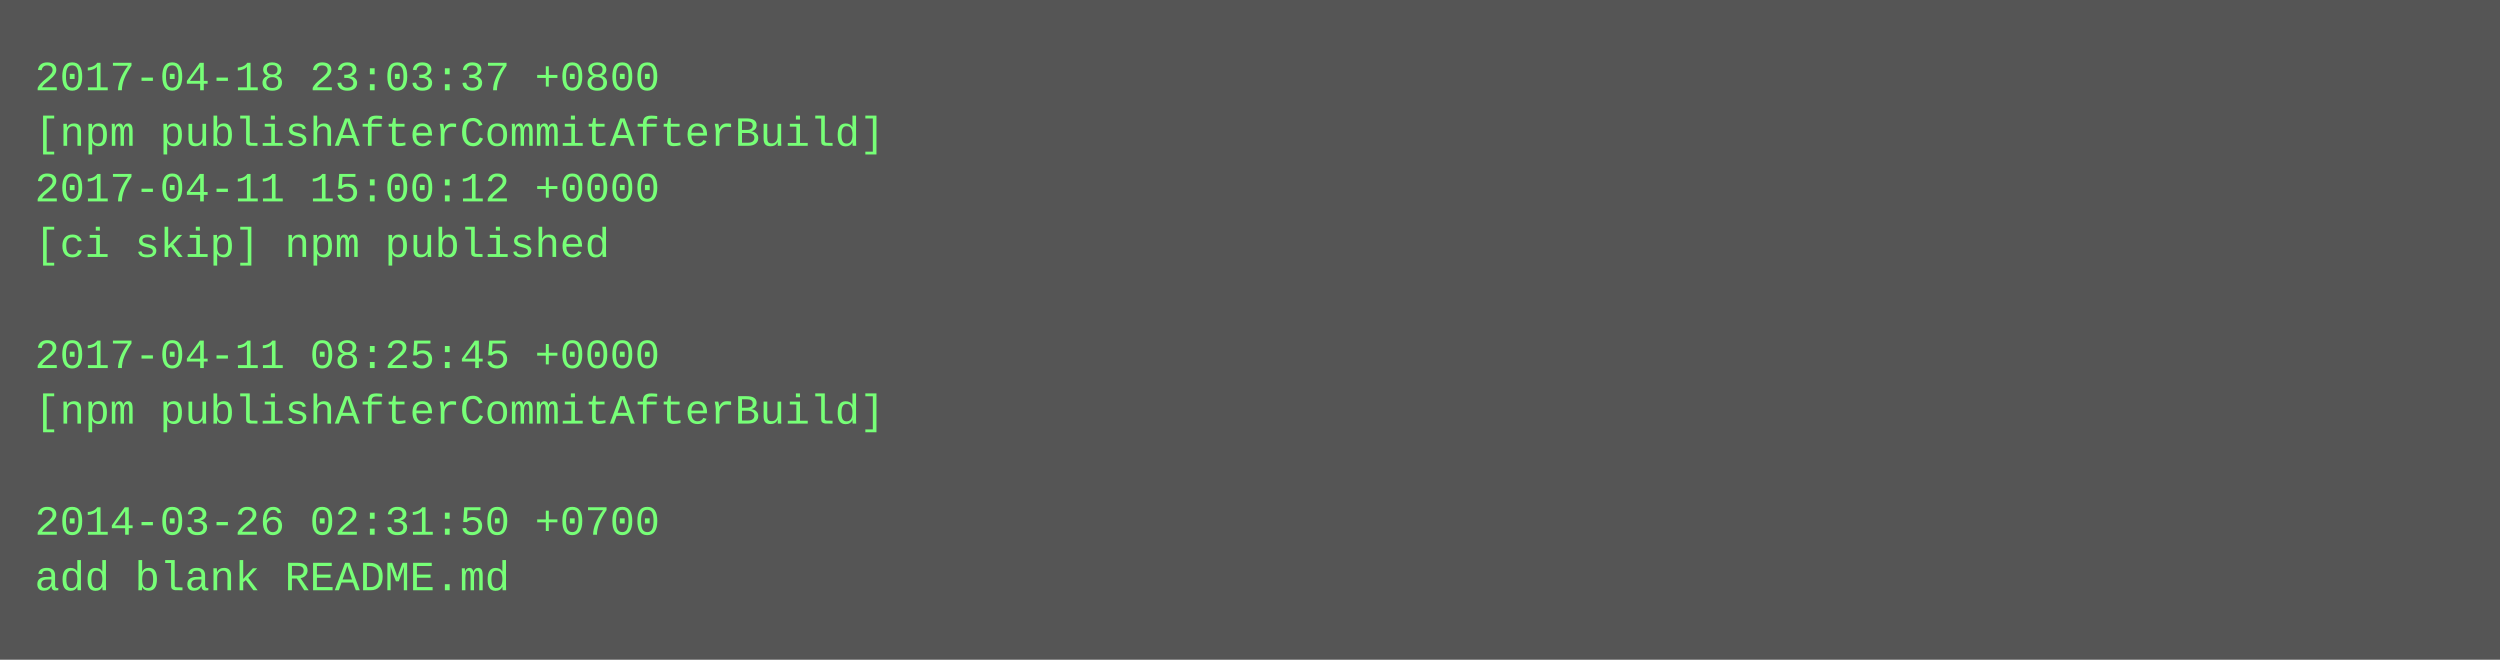
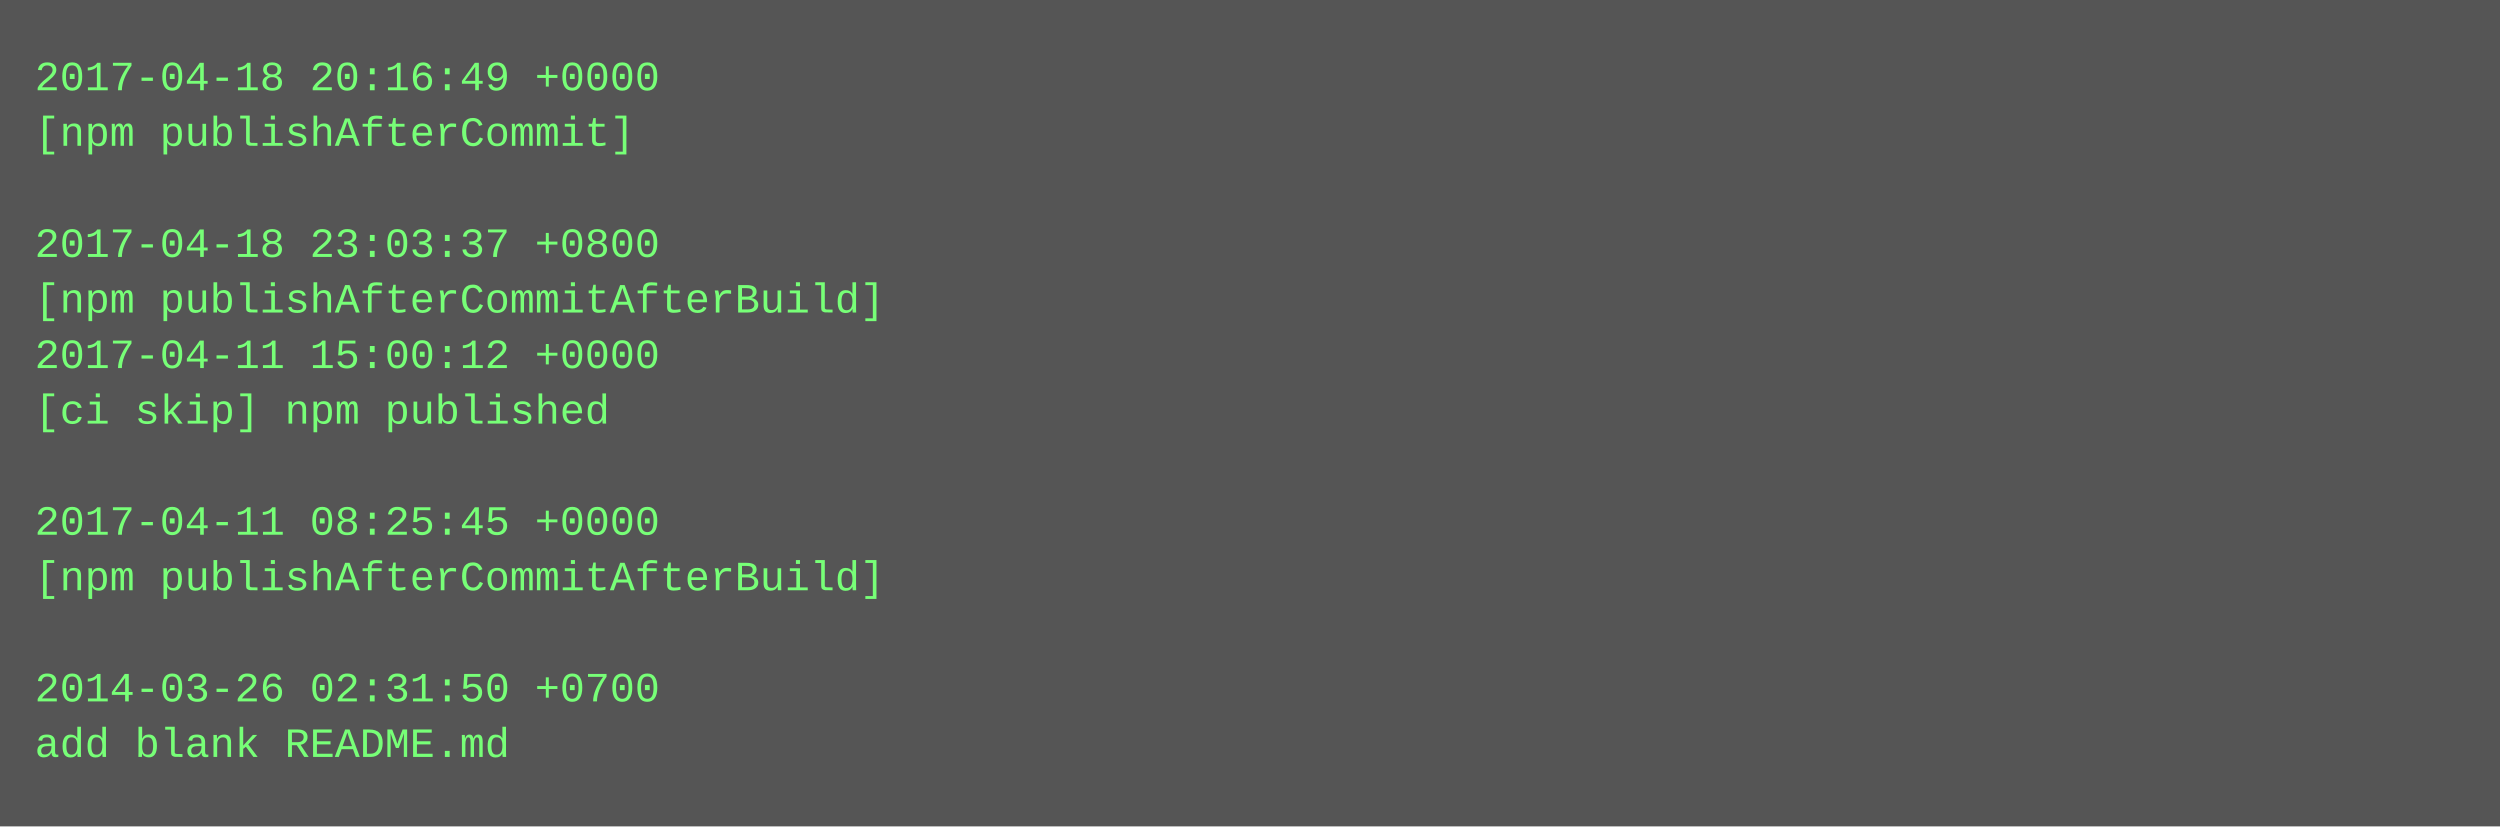
- <svg xmlns="http://www.w3.org/2000/svg" height="190" width="720">
-   <rect height="190" fill="#555" width="720" />
+ <svg xmlns="http://www.w3.org/2000/svg" height="238" width="720">
+   <rect height="238" fill="#555" width="720" />
  <text fill="#7f7" font-family="Courier New" font-size="12" xml:space="preserve">
-     <tspan x="10" y="26">2017-04-18 23:03:37 +0800</tspan>
-     <tspan x="10" y="42">[npm publishAfterCommitAfterBuild]</tspan>
-     <tspan x="10" y="58">2017-04-11 15:00:12 +0000</tspan>
-     <tspan x="10" y="74">[ci skip] npm published</tspan>
-     <tspan x="10" y="90" />
-     <tspan x="10" y="106">2017-04-11 08:25:45 +0000</tspan>
-     <tspan x="10" y="122">[npm publishAfterCommitAfterBuild]</tspan>
+     <tspan x="10" y="26">2017-04-18 20:16:49 +0000</tspan>
+     <tspan x="10" y="42">[npm publishAfterCommit]</tspan>
+     <tspan x="10" y="58" />
+     <tspan x="10" y="74">2017-04-18 23:03:37 +0800</tspan>
+     <tspan x="10" y="90">[npm publishAfterCommitAfterBuild]</tspan>
+     <tspan x="10" y="106">2017-04-11 15:00:12 +0000</tspan>
+     <tspan x="10" y="122">[ci skip] npm published</tspan>
    <tspan x="10" y="138" />
-     <tspan x="10" y="154">2014-03-26 02:31:50 +0700</tspan>
-     <tspan x="10" y="170">add blank README.md</tspan>
+     <tspan x="10" y="154">2017-04-11 08:25:45 +0000</tspan>
+     <tspan x="10" y="170">[npm publishAfterCommitAfterBuild]</tspan>
+     <tspan x="10" y="186" />
+     <tspan x="10" y="202">2014-03-26 02:31:50 +0700</tspan>
+     <tspan x="10" y="218">add blank README.md</tspan>
  </text>
</svg>
